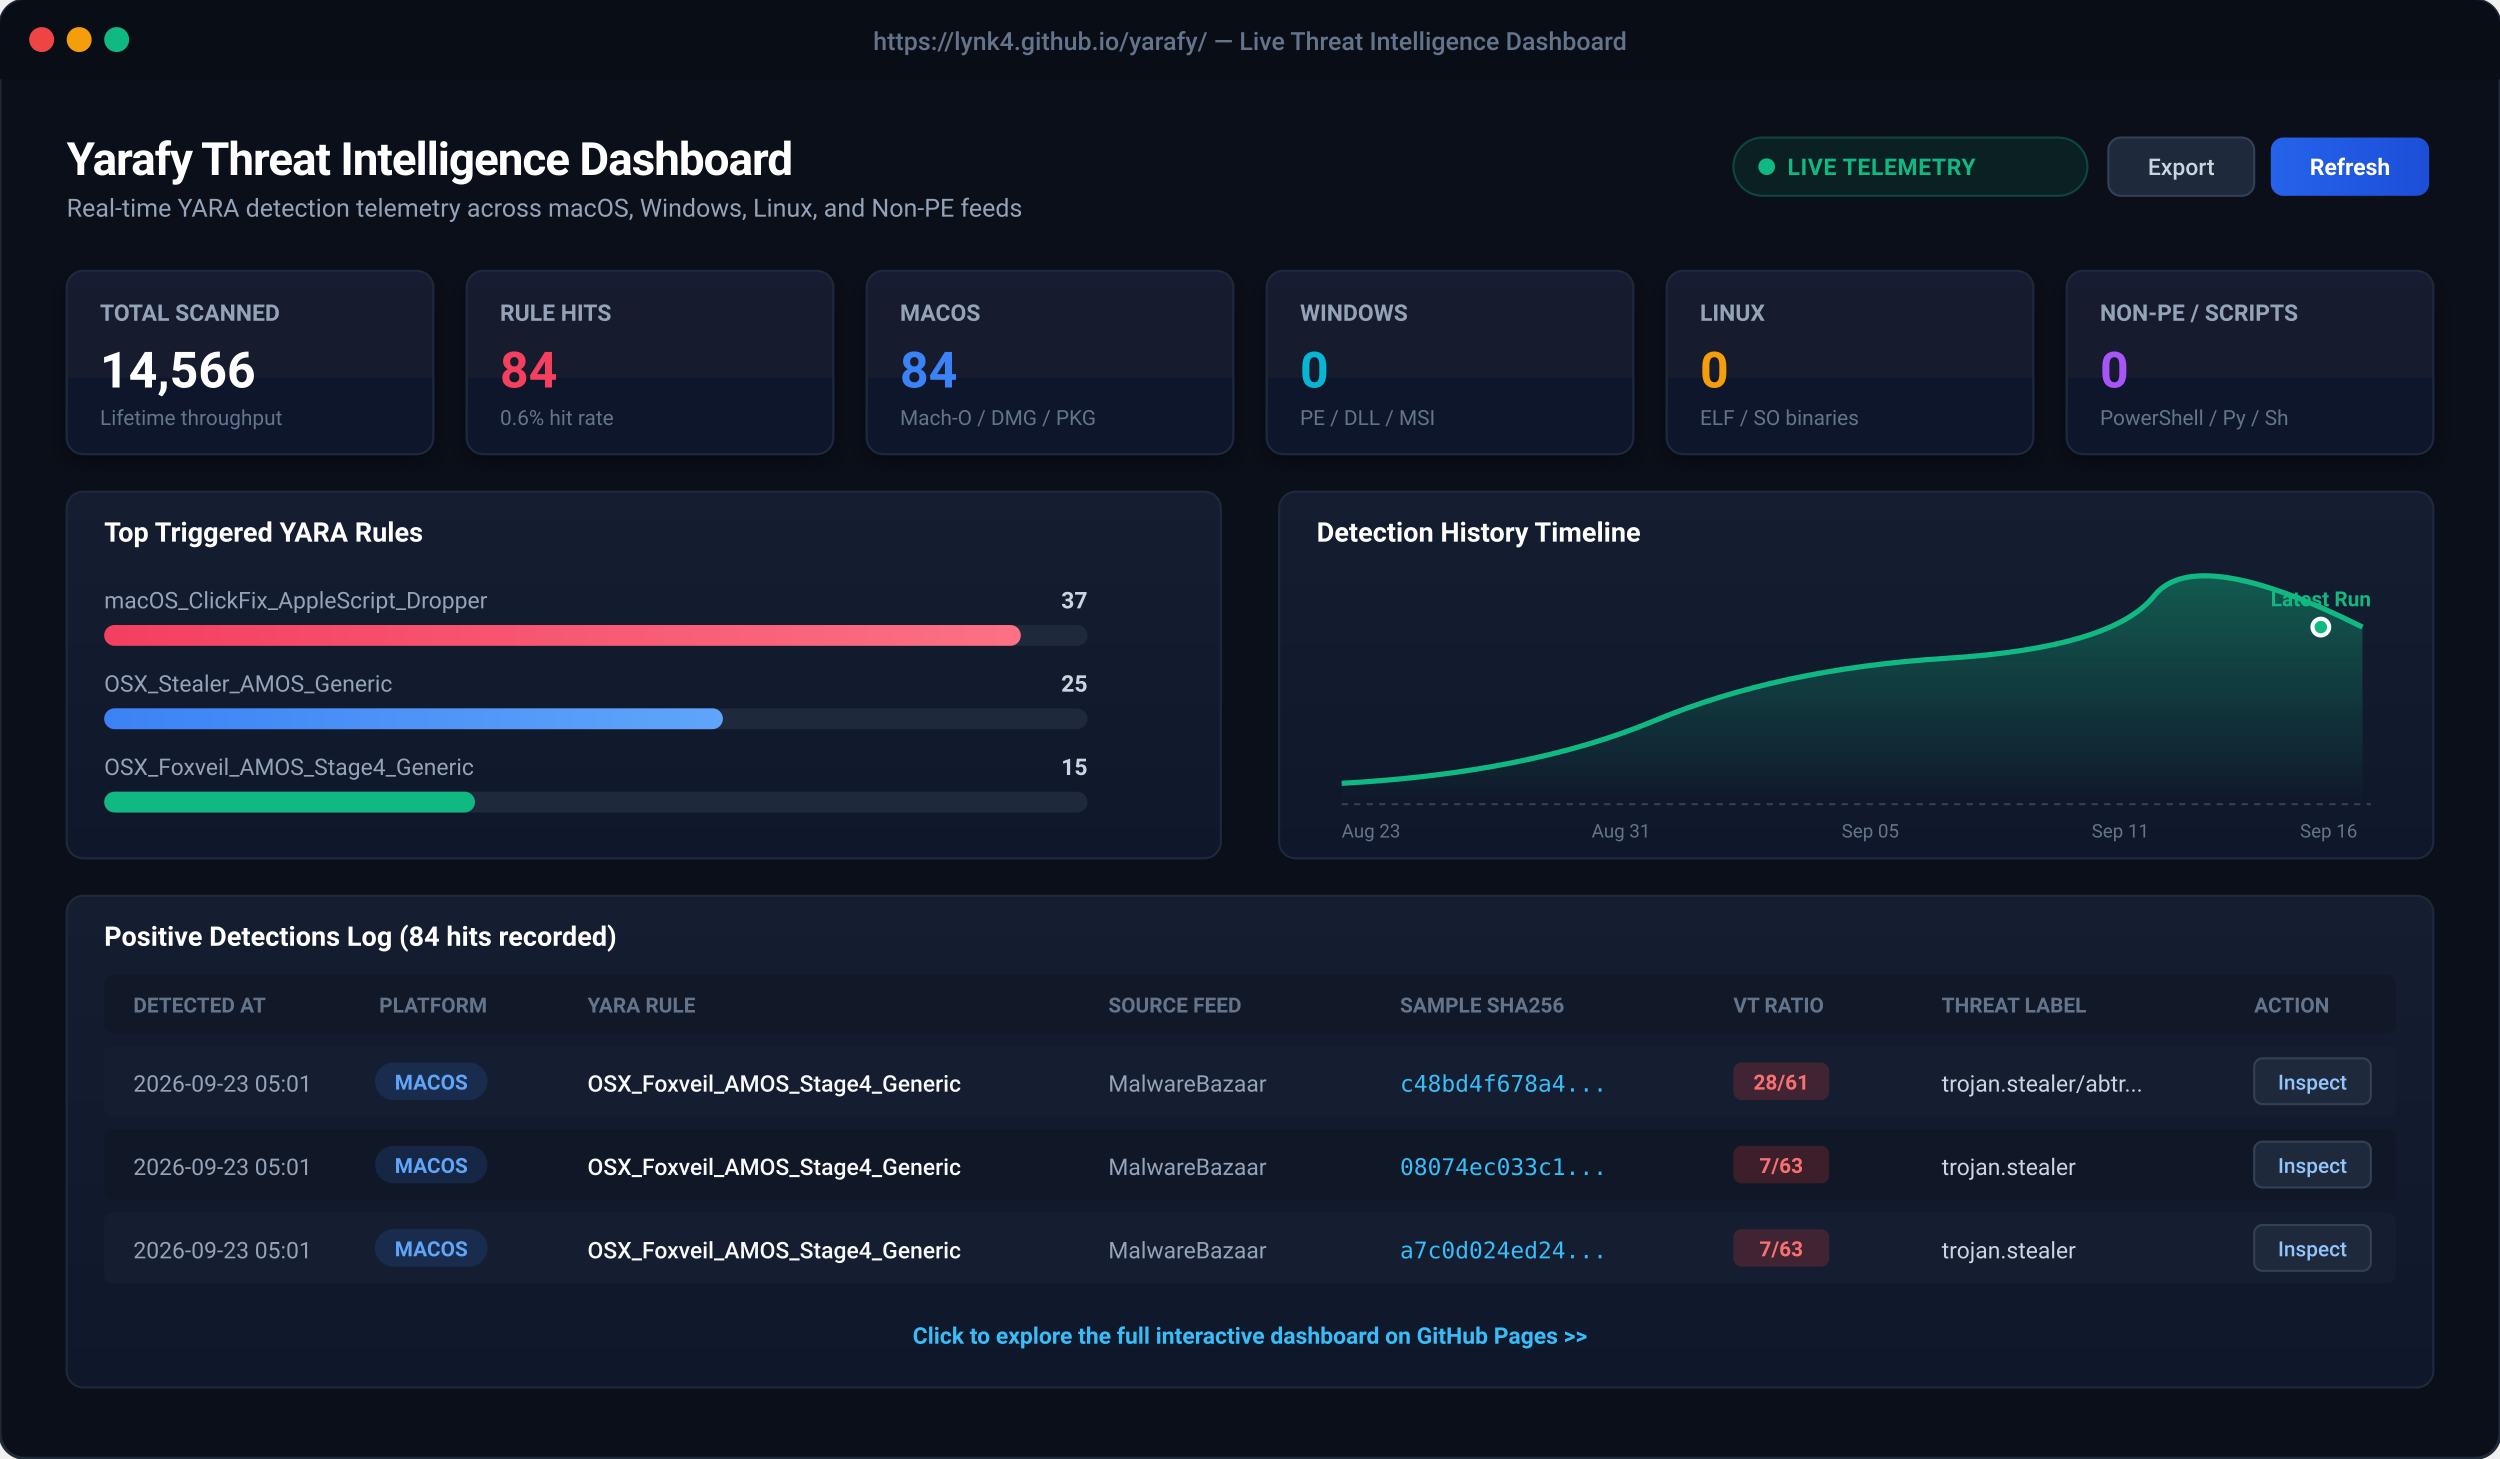
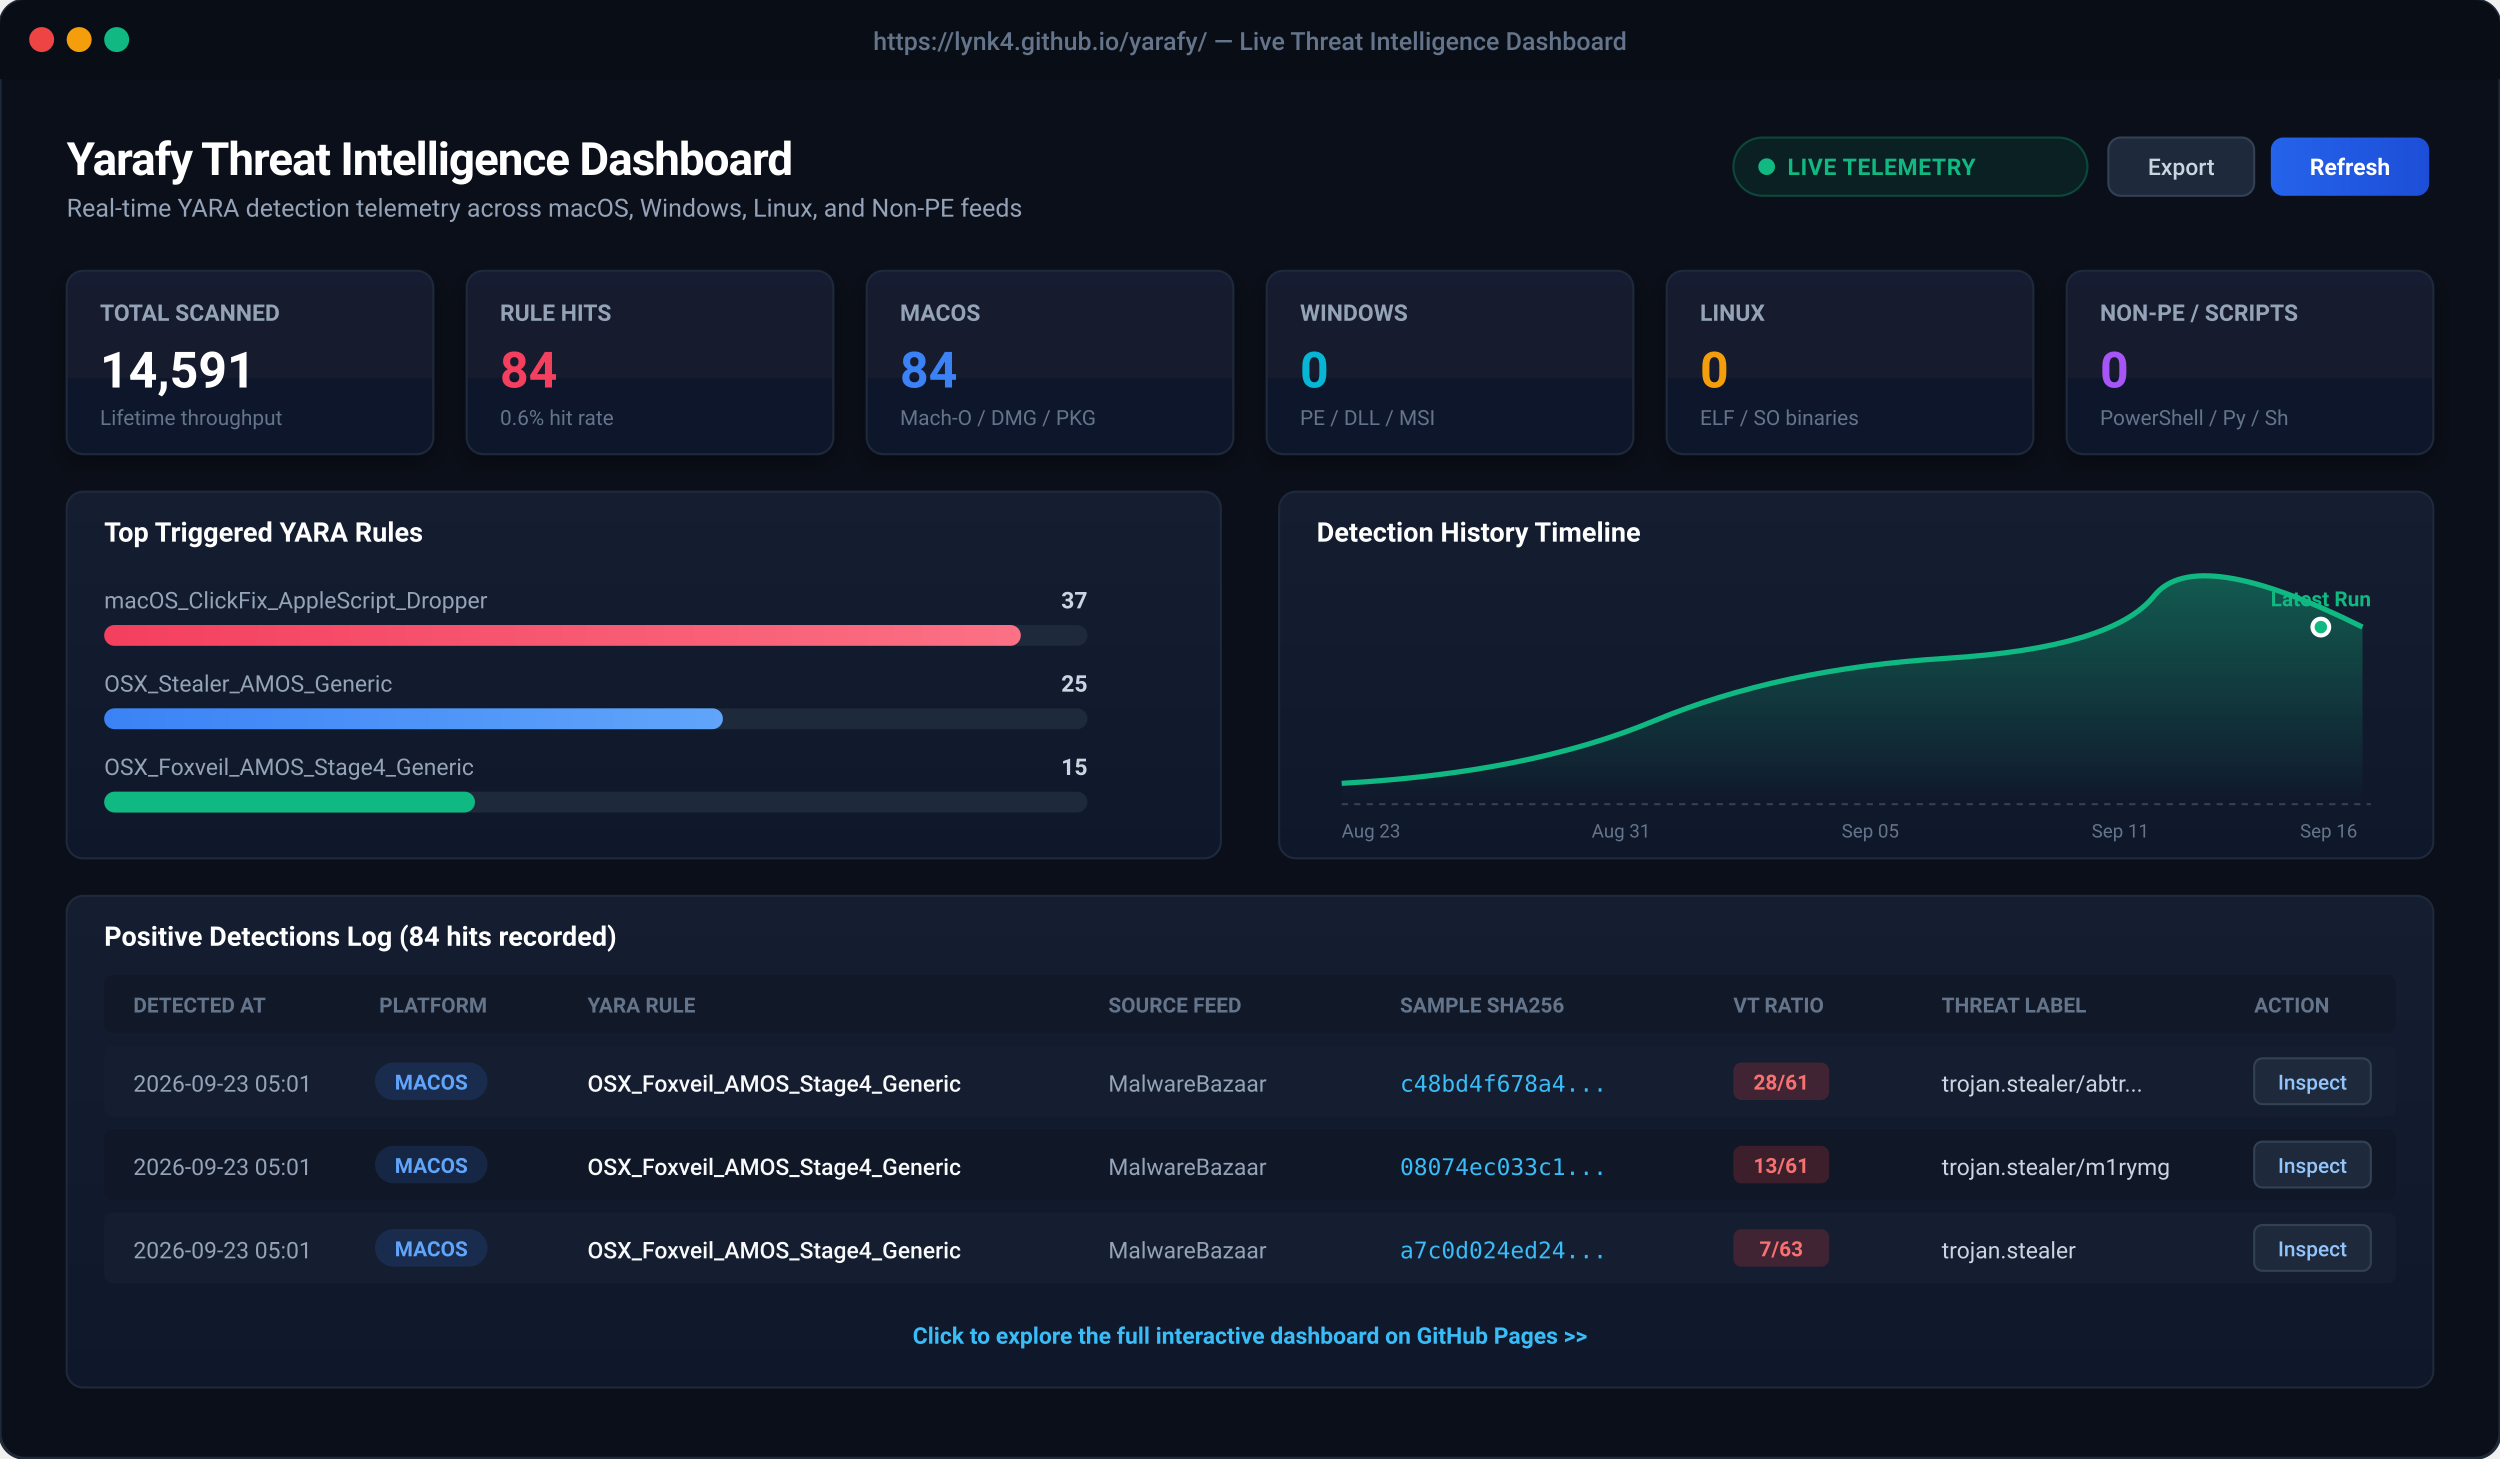
<svg xmlns="http://www.w3.org/2000/svg" viewBox="0 0 1200 700" width="1200" height="700" style="background:#0b0f19; font-family:-apple-system, BlinkMacSystemFont, 'Segoe UI', Roboto, Helvetica, Arial, sans-serif;">
  <defs>
    <linearGradient id="cardBg" x1="0" y1="0" x2="0" y2="1">
      <stop offset="0%" stop-color="#151d30" />
      <stop offset="100%" stop-color="#0f172a" />
    </linearGradient>
    <linearGradient id="primaryBtn" x1="0" y1="0" x2="1" y2="0">
      <stop offset="0%" stop-color="#2563eb" />
      <stop offset="100%" stop-color="#1d4ed8" />
    </linearGradient>
    <linearGradient id="roseGrad" x1="0" y1="0" x2="1" y2="0">
      <stop offset="0%" stop-color="#f43f5e" />
      <stop offset="100%" stop-color="#fb7185" />
    </linearGradient>
    <linearGradient id="blueGrad" x1="0" y1="0" x2="1" y2="0">
      <stop offset="0%" stop-color="#3b82f6" />
      <stop offset="100%" stop-color="#60a5fa" />
    </linearGradient>
    <linearGradient id="chartLine" x1="0" y1="0" x2="0" y2="1">
      <stop offset="0%" stop-color="rgba(16, 185, 129, 0.4)" />
      <stop offset="100%" stop-color="rgba(16, 185, 129, 0.0)" />
    </linearGradient>
    <filter id="cardShadow" x="-5%" y="-5%" width="110%" height="115%">
      <feDropShadow dx="0" dy="4" stdDeviation="6" flood-color="#000000" flood-opacity="0.4" />
    </filter>
  </defs>
  <rect x="0" y="0" width="1200" height="700" rx="12" fill="#0b0f19" stroke="#1f2937" stroke-width="1.5" />
  <rect x="0" y="0" width="1200" height="38" rx="12" fill="#090d16" />
  <rect x="0" y="26" width="1200" height="12" fill="#090d16" />
  <circle cx="20" cy="19" r="6" fill="#ef4444" />
  <circle cx="38" cy="19" r="6" fill="#f59e0b" />
  <circle cx="56" cy="19" r="6" fill="#10b981" />
  <text x="600" y="24" text-anchor="middle" fill="#64748b" font-size="12" font-weight="500">https://lynk4.github.io/yarafy/ — Live Threat Intelligence Dashboard</text>
  <g transform="translate(32, 60)">
    <text x="0" y="24" fill="#ffffff" font-size="22" font-weight="700" letter-spacing="-0.5">Yarafy Threat Intelligence Dashboard</text>
    <text x="0" y="44" fill="#94a3b8" font-size="12">Real-time YARA detection telemetry across macOS, Windows, Linux, and Non-PE feeds</text>
    <rect x="800" y="6" width="170" height="28" rx="14" fill="rgba(16, 185, 129, 0.1)" stroke="rgba(16, 185, 129, 0.3)" stroke-width="1" />
    <circle cx="816" cy="20" r="4" fill="#10b981" />
    <text x="826" y="24" fill="#10b981" font-size="11" font-weight="600" letter-spacing="0.3">LIVE TELEMETRY</text>
    <rect x="980" y="6" width="70" height="28" rx="6" fill="#1e293b" stroke="#334155" stroke-width="1" />
    <text x="1015" y="24" text-anchor="middle" fill="#cbd5e1" font-size="11" font-weight="500">Export</text>
    <rect x="1058" y="6" width="76" height="28" rx="6" fill="url(#primaryBtn)" />
    <text x="1096" y="24" text-anchor="middle" fill="#ffffff" font-size="11" font-weight="600">Refresh</text>
  </g>
  <g transform="translate(32, 130)">
    <g transform="translate(0, 0)">
      <rect width="176" height="88" rx="8" fill="url(#cardBg)" stroke="#1e293b" stroke-width="1" filter="url(#cardShadow)" />
      <text x="16" y="24" fill="#94a3b8" font-size="11" font-weight="600">TOTAL SCANNED</text>
-       <text x="16" y="56" fill="#ffffff" font-size="24" font-weight="700">14,566</text>
+       <text x="16" y="56" fill="#ffffff" font-size="24" font-weight="700">14,591</text>
      <text x="16" y="74" fill="#64748b" font-size="10">Lifetime throughput</text>
    </g>
    <g transform="translate(192, 0)">
      <rect width="176" height="88" rx="8" fill="url(#cardBg)" stroke="#1e293b" stroke-width="1" filter="url(#cardShadow)" />
      <text x="16" y="24" fill="#94a3b8" font-size="11" font-weight="600">RULE HITS</text>
      <text x="16" y="56" fill="#f43f5e" font-size="24" font-weight="700">84</text>
      <text x="16" y="74" fill="#64748b" font-size="10">0.6% hit rate</text>
    </g>
    <g transform="translate(384, 0)">
      <rect width="176" height="88" rx="8" fill="url(#cardBg)" stroke="#1e293b" stroke-width="1" filter="url(#cardShadow)" />
      <text x="16" y="24" fill="#94a3b8" font-size="11" font-weight="600">MACOS</text>
      <text x="16" y="56" fill="#3b82f6" font-size="24" font-weight="700">84</text>
      <text x="16" y="74" fill="#64748b" font-size="10">Mach-O / DMG / PKG</text>
    </g>
    <g transform="translate(576, 0)">
      <rect width="176" height="88" rx="8" fill="url(#cardBg)" stroke="#1e293b" stroke-width="1" filter="url(#cardShadow)" />
      <text x="16" y="24" fill="#94a3b8" font-size="11" font-weight="600">WINDOWS</text>
      <text x="16" y="56" fill="#06b6d4" font-size="24" font-weight="700">0</text>
      <text x="16" y="74" fill="#64748b" font-size="10">PE / DLL / MSI</text>
    </g>
    <g transform="translate(768, 0)">
      <rect width="176" height="88" rx="8" fill="url(#cardBg)" stroke="#1e293b" stroke-width="1" filter="url(#cardShadow)" />
      <text x="16" y="24" fill="#94a3b8" font-size="11" font-weight="600">LINUX</text>
      <text x="16" y="56" fill="#f59e0b" font-size="24" font-weight="700">0</text>
      <text x="16" y="74" fill="#64748b" font-size="10">ELF / SO binaries</text>
    </g>
    <g transform="translate(960, 0)">
      <rect width="176" height="88" rx="8" fill="url(#cardBg)" stroke="#1e293b" stroke-width="1" filter="url(#cardShadow)" />
      <text x="16" y="24" fill="#94a3b8" font-size="11" font-weight="600">NON-PE / SCRIPTS</text>
      <text x="16" y="56" fill="#a855f7" font-size="24" font-weight="700">0</text>
      <text x="16" y="74" fill="#64748b" font-size="10">PowerShell / Py / Sh</text>
    </g>
  </g>
  <g transform="translate(32, 236)">
    <rect x="0" y="0" width="554" height="176" rx="8" fill="url(#cardBg)" stroke="#1e293b" stroke-width="1" />
    <text x="18" y="24" fill="#ffffff" font-size="13" font-weight="600">Top Triggered YARA Rules</text>
    <text x="18" y="56" fill="#94a3b8" font-size="11">macOS_ClickFix_AppleScript_Dropper</text>
    <text x="490" y="56" fill="#cbd5e1" font-size="11" text-anchor="end" font-weight="600">37</text>
    <rect x="18" y="64" width="472" height="10" rx="5" fill="#1e293b" />
    <rect x="18" y="64" width="440" height="10" rx="5" fill="url(#roseGrad)" />
    <text x="18" y="96" fill="#94a3b8" font-size="11">OSX_Stealer_AMOS_Generic</text>
    <text x="490" y="96" fill="#cbd5e1" font-size="11" text-anchor="end" font-weight="600">25</text>
    <rect x="18" y="104" width="472" height="10" rx="5" fill="#1e293b" />
    <rect x="18" y="104" width="297" height="10" rx="5" fill="url(#blueGrad)" />
    <text x="18" y="136" fill="#94a3b8" font-size="11">OSX_Foxveil_AMOS_Stage4_Generic</text>
    <text x="490" y="136" fill="#cbd5e1" font-size="11" text-anchor="end" font-weight="600">15</text>
    <rect x="18" y="144" width="472" height="10" rx="5" fill="#1e293b" />
    <rect x="18" y="144" width="178" height="10" rx="5" fill="#10b981" />
    <g transform="translate(582, 0)">
      <rect x="0" y="0" width="554" height="176" rx="8" fill="url(#cardBg)" stroke="#1e293b" stroke-width="1" />
      <text x="18" y="24" fill="#ffffff" font-size="13" font-weight="600">Detection History Timeline</text>
      <path d="M 30 140 Q 120 135, 180 110 T 320 80 T 420 50 T 520 65 L 520 150 L 30 150 Z" fill="url(#chartLine)" />
      <path d="M 30 140 Q 120 135, 180 110 T 320 80 T 420 50 T 520 65" fill="none" stroke="#10b981" stroke-width="2.5" />
      <circle cx="500" cy="65" r="4" fill="#10b981" stroke="#ffffff" stroke-width="2" />
      <text x="500" y="55" text-anchor="middle" fill="#10b981" font-size="10" font-weight="700">Latest Run</text>
      <line x1="30" y1="150" x2="524" y2="150" stroke="#334155" stroke-dasharray="3 3" />
      <text x="30" y="166" fill="#64748b" font-size="9">Aug 23</text>
      <text x="150" y="166" fill="#64748b" font-size="9">Aug 31</text>
      <text x="270" y="166" fill="#64748b" font-size="9">Sep 05</text>
      <text x="390" y="166" fill="#64748b" font-size="9">Sep 11</text>
      <text x="490" y="166" fill="#64748b" font-size="9">Sep 16</text>
    </g>
  </g>
  <g transform="translate(32, 430)">
    <rect x="0" y="0" width="1136" height="236" rx="8" fill="url(#cardBg)" stroke="#1e293b" stroke-width="1" />
    <text x="18" y="24" fill="#ffffff" font-size="13" font-weight="600">Positive Detections Log (84 hits recorded)</text>
    <rect x="18" y="38" width="1100" height="28" fill="#111827" rx="4" />
    <text x="32" y="56" fill="#64748b" font-size="10" font-weight="600">DETECTED AT</text>
    <text x="150" y="56" fill="#64748b" font-size="10" font-weight="600">PLATFORM</text>
    <text x="250" y="56" fill="#64748b" font-size="10" font-weight="600">YARA RULE</text>
    <text x="500" y="56" fill="#64748b" font-size="10" font-weight="600">SOURCE FEED</text>
    <text x="640" y="56" fill="#64748b" font-size="10" font-weight="600">SAMPLE SHA256</text>
    <text x="800" y="56" fill="#64748b" font-size="10" font-weight="600">VT RATIO</text>
    <text x="900" y="56" fill="#64748b" font-size="10" font-weight="600">THREAT LABEL</text>
    <text x="1050" y="56" fill="#64748b" font-size="10" font-weight="600">ACTION</text>
    <g transform="translate(18, 72)">
      <rect x="0" y="0" width="1100" height="34" fill="#151d30" rx="4" />
      <text x="14" y="22" fill="#94a3b8" font-size="11">2026-09-23 05:01</text>
      <rect x="130" y="8" width="54" height="18" rx="9" fill="rgba(59, 130, 246, 0.15)" />
      <text x="157" y="21" text-anchor="middle" fill="#60a5fa" font-size="10" font-weight="600">MACOS</text>
      <text x="232" y="22" fill="#f8fafc" font-size="11" font-weight="500">OSX_Foxveil_AMOS_Stage4_Generic</text>
      <text x="482" y="22" fill="#94a3b8" font-size="11">MalwareBazaar</text>
      <text x="622" y="22" fill="#38bdf8" font-size="11" font-family="monospace">c48bd4f678a4...</text>
      <rect x="782" y="8" width="46" height="18" rx="4" fill="rgba(239, 68, 68, 0.2)" />
      <text x="805" y="21" text-anchor="middle" fill="#f87171" font-size="10" font-weight="700">28/61</text>
      <text x="882" y="22" fill="#cbd5e1" font-size="11">trojan.stealer/abtr...</text>
      <rect x="1032" y="6" width="56" height="22" rx="4" fill="#1e293b" stroke="#334155" />
      <text x="1060" y="21" text-anchor="middle" fill="#93c5fd" font-size="10" font-weight="500">Inspect</text>
    </g>
    <g transform="translate(18, 112)">
      <rect x="0" y="0" width="1100" height="34" fill="#101726" rx="4" />
      <text x="14" y="22" fill="#94a3b8" font-size="11">2026-09-23 05:01</text>
      <rect x="130" y="8" width="54" height="18" rx="9" fill="rgba(59, 130, 246, 0.15)" />
      <text x="157" y="21" text-anchor="middle" fill="#60a5fa" font-size="10" font-weight="600">MACOS</text>
      <text x="232" y="22" fill="#f8fafc" font-size="11" font-weight="500">OSX_Foxveil_AMOS_Stage4_Generic</text>
      <text x="482" y="22" fill="#94a3b8" font-size="11">MalwareBazaar</text>
      <text x="622" y="22" fill="#38bdf8" font-size="11" font-family="monospace">08074ec033c1...</text>
      <rect x="782" y="8" width="46" height="18" rx="4" fill="rgba(239, 68, 68, 0.2)" />
-       <text x="805" y="21" text-anchor="middle" fill="#f87171" font-size="10" font-weight="700">7/63</text>
-       <text x="882" y="22" fill="#cbd5e1" font-size="11">trojan.stealer</text>
+       <text x="805" y="21" text-anchor="middle" fill="#f87171" font-size="10" font-weight="700">13/61</text>
+       <text x="882" y="22" fill="#cbd5e1" font-size="11">trojan.stealer/m1rymg</text>
      <rect x="1032" y="6" width="56" height="22" rx="4" fill="#1e293b" stroke="#334155" />
      <text x="1060" y="21" text-anchor="middle" fill="#93c5fd" font-size="10" font-weight="500">Inspect</text>
    </g>
    <g transform="translate(18, 152)">
      <rect x="0" y="0" width="1100" height="34" fill="#151d30" rx="4" />
      <text x="14" y="22" fill="#94a3b8" font-size="11">2026-09-23 05:01</text>
      <rect x="130" y="8" width="54" height="18" rx="9" fill="rgba(59, 130, 246, 0.15)" />
      <text x="157" y="21" text-anchor="middle" fill="#60a5fa" font-size="10" font-weight="600">MACOS</text>
      <text x="232" y="22" fill="#f8fafc" font-size="11" font-weight="500">OSX_Foxveil_AMOS_Stage4_Generic</text>
      <text x="482" y="22" fill="#94a3b8" font-size="11">MalwareBazaar</text>
      <text x="622" y="22" fill="#38bdf8" font-size="11" font-family="monospace">a7c0d024ed24...</text>
      <rect x="782" y="8" width="46" height="18" rx="4" fill="rgba(239, 68, 68, 0.2)" />
      <text x="805" y="21" text-anchor="middle" fill="#f87171" font-size="10" font-weight="700">7/63</text>
      <text x="882" y="22" fill="#cbd5e1" font-size="11">trojan.stealer</text>
      <rect x="1032" y="6" width="56" height="22" rx="4" fill="#1e293b" stroke="#334155" />
      <text x="1060" y="21" text-anchor="middle" fill="#93c5fd" font-size="10" font-weight="500">Inspect</text>
    </g>
    <text x="568" y="215" text-anchor="middle" fill="#38bdf8" font-size="11" font-weight="600">Click to explore the full interactive dashboard on GitHub Pages &gt;&gt;</text>
  </g>
</svg>
